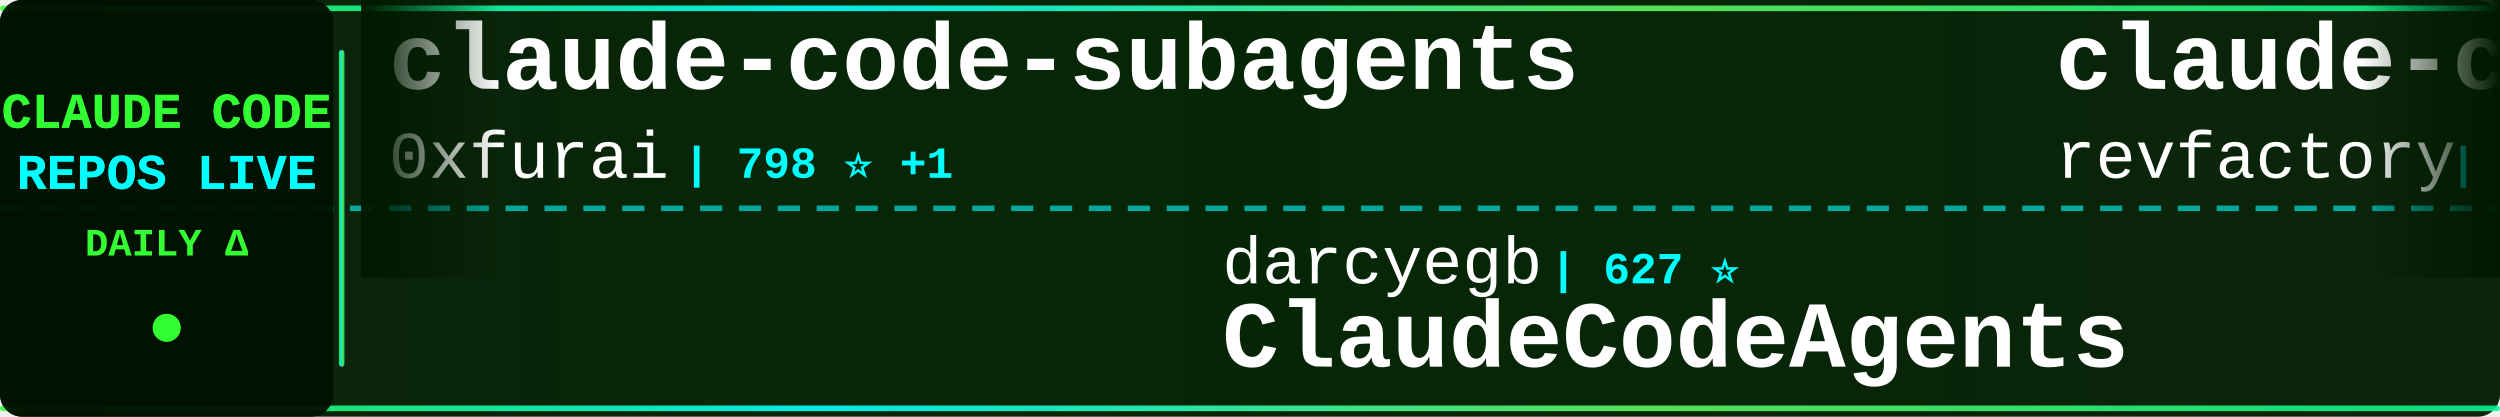
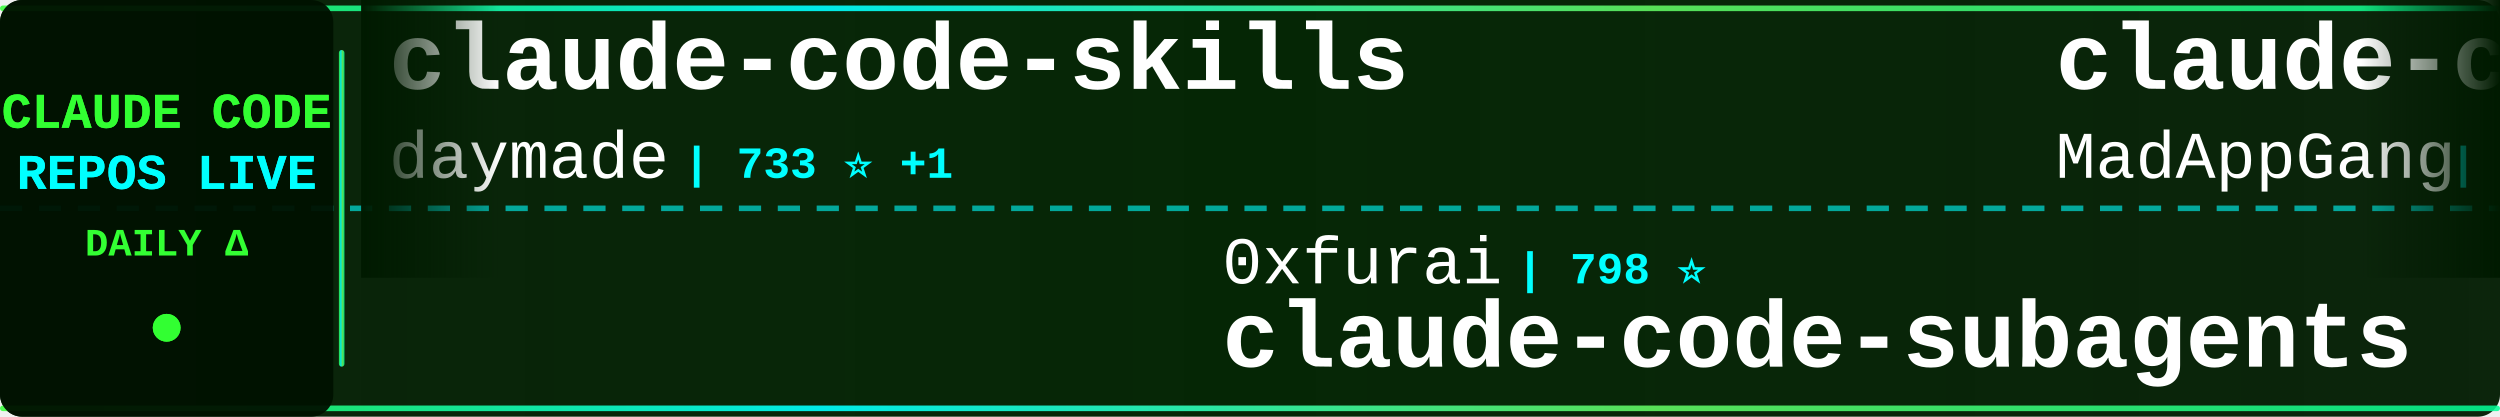
<svg xmlns="http://www.w3.org/2000/svg" width="900" height="150">
  <defs>
    <linearGradient id="tickerBg" x1="0%" y1="0%" x2="100%" y2="0%">
      <stop offset="0%" style="stop-color:#001a00;stop-opacity:0.95" />
      <stop offset="50%" style="stop-color:#002200;stop-opacity:0.98" />
      <stop offset="100%" style="stop-color:#001a00;stop-opacity:0.95" />
    </linearGradient>
    <linearGradient id="borderGrad" x1="0%" y1="0%" x2="100%" y2="0%">
      <stop offset="0%" style="stop-color:#33ff33;stop-opacity:0.85">
        <animate attributeName="stop-opacity" values="0.85;1;0.85" dur="2s" repeatCount="indefinite" />
      </stop>
      <stop offset="33%" style="stop-color:#00ffff;stop-opacity:0.9">
        <animate attributeName="stop-opacity" values="0.9;1;0.9" dur="2.2s" repeatCount="indefinite" />
      </stop>
      <stop offset="66%" style="stop-color:#66ff66;stop-opacity:0.85">
        <animate attributeName="stop-opacity" values="0.85;1;0.85" dur="1.8s" repeatCount="indefinite" />
      </stop>
      <stop offset="100%" style="stop-color:#00ff99;stop-opacity:0.85">
        <animate attributeName="stop-opacity" values="0.85;1;0.85" dur="2s" repeatCount="indefinite" />
      </stop>
    </linearGradient>
    <filter id="textGlow">
      <feGaussianBlur stdDeviation="0.1" result="coloredBlur" />
      <feMerge>
        <feMergeNode in="coloredBlur" />
        <feMergeNode in="SourceGraphic" />
      </feMerge>
    </filter>
    <filter id="metricGlow">
      <feGaussianBlur stdDeviation="0.2" result="coloredBlur" />
      <feMerge>
        <feMergeNode in="coloredBlur" />
        <feMergeNode in="SourceGraphic" />
      </feMerge>
    </filter>
    <linearGradient id="leftFade" x1="0%" y1="0%" x2="100%" y2="0%">
      <stop offset="0%" style="stop-color:#001a00;stop-opacity:1" />
      <stop offset="100%" style="stop-color:#001a00;stop-opacity:0" />
    </linearGradient>
    <linearGradient id="rightFade" x1="0%" y1="0%" x2="100%" y2="0%">
      <stop offset="0%" style="stop-color:#001a00;stop-opacity:0" />
      <stop offset="100%" style="stop-color:#001a00;stop-opacity:1" />
    </linearGradient>
  </defs>
  <rect width="900" height="150" fill="url(#tickerBg)" rx="8" />
  <rect x="0" y="2" width="900" height="2" fill="url(#borderGrad)" rx="1" />
  <rect x="0" y="146" width="900" height="2" fill="url(#borderGrad)" rx="1" />
  <line x1="0" y1="75" x2="900" y2="75" stroke="#00ffff" stroke-width="2" stroke-dasharray="8 6" opacity="0.6" />
  <rect x="0" y="0" width="120" height="150" fill="#001100" opacity="0.95" rx="8" />
  <text x="60" y="46" font-family="'Courier New', monospace" font-size="18" font-weight="bold" fill="#33ff33" text-anchor="middle" filter="url(#textGlow)">
    CLAUDE CODE
  </text>
  <text x="60" y="68" font-family="'Courier New', monospace" font-size="18" font-weight="bold" fill="#00ffff" text-anchor="middle" filter="url(#textGlow)">
    REPOS LIVE
  </text>
  <text x="60" y="92" font-family="'Courier New', monospace" font-size="14" font-weight="bold" fill="#33ff33" text-anchor="middle">
    DAILY Δ
  </text>
  <circle cx="60" cy="118" r="5" fill="#33ff33" filter="url(#metricGlow)">
    <animate attributeName="r" values="4;6;4" dur="1.5s" repeatCount="indefinite" />
    <animate attributeName="opacity" values="0.6;1;0.6" dur="1.5s" repeatCount="indefinite" />
  </circle>
  <rect x="122" y="18" width="2" height="114" fill="url(#borderGrad)" rx="1" />
  <clipPath id="tickerClip">
    <rect x="130" y="0" width="770" height="150" />
  </clipPath>
  <g clip-path="url(#tickerClip)">
    <g id="tickerItems">
      <animateTransform attributeName="transform" attributeType="XML" type="translate" from="0 0" to="-3000 0" dur="54s" repeatCount="indefinite" />
      <g transform="translate(0, 0)">
-         <text x="140" y="32" font-family="'Courier New', monospace" font-size="34" font-weight="bold" fill="#ffffff">claude-code-subagents</text>
-         <text x="140" y="64" font-family="'Courier New', monospace" font-size="24" font-weight="normal" fill="#ffffff" opacity="1.0">0xfurai</text>
-         <text x="246" y="64" font-family="'Courier New', monospace" font-size="16" font-weight="bold" fill="#00ffff"> | 798 ⭐ +1</text>
+         <text x="140" y="32" font-family="'Courier New', monospace" font-size="34" font-weight="bold" fill="#ffffff">claude-code-skills</text>
+         <text x="140" y="64" font-family="'Courier New', monospace" font-size="24" font-weight="normal" fill="#ffffff" opacity="1.0">daymade</text>
+         <text x="246" y="64" font-family="'Courier New', monospace" font-size="16" font-weight="bold" fill="#00ffff"> | 733 ⭐ +1</text>
      </g>
      <g transform="translate(300, 0)">
-         <text x="140" y="102" font-family="'Courier New', monospace" font-size="24" font-weight="normal" fill="#ffffff" opacity="1.0">darcyegb</text>
-         <text x="258" y="102" font-family="'Courier New', monospace" font-size="16" font-weight="bold" fill="#00ffff"> | 627 ⭐</text>
-         <text x="140" y="132" font-family="'Courier New', monospace" font-size="34" font-weight="bold" fill="#ffffff">ClaudeCodeAgents</text>
+         <text x="140" y="102" font-family="'Courier New', monospace" font-size="24" font-weight="normal" fill="#ffffff" opacity="1.0">0xfurai</text>
+         <text x="246" y="102" font-family="'Courier New', monospace" font-size="16" font-weight="bold" fill="#00ffff"> | 798 ⭐</text>
+         <text x="140" y="132" font-family="'Courier New', monospace" font-size="34" font-weight="bold" fill="#ffffff">claude-code-subagents</text>
      </g>
      <g transform="translate(600, 0)">
-         <text x="140" y="32" font-family="'Courier New', monospace" font-size="34" font-weight="bold" fill="#ffffff">claude-code-mastering</text>
-         <text x="140" y="64" font-family="'Courier New', monospace" font-size="24" font-weight="normal" fill="#ffffff" opacity="1.0">revfactory</text>
-         <text x="282" y="64" font-family="'Courier New', monospace" font-size="16" font-weight="bold" fill="#00ffff"> | 765 ⭐</text>
+         <text x="140" y="32" font-family="'Courier New', monospace" font-size="34" font-weight="bold" fill="#ffffff">claude-code</text>
+         <text x="140" y="64" font-family="'Courier New', monospace" font-size="24" font-weight="normal" fill="#ffffff" opacity="1.0">MadAppGang</text>
+         <text x="282" y="64" font-family="'Courier New', monospace" font-size="16" font-weight="bold" fill="#00ffff"> | 248 ⭐</text>
      </g>
      <g transform="translate(900, 0)">
-         <text x="140" y="102" font-family="'Courier New', monospace" font-size="24" font-weight="normal" fill="#ffffff" opacity="1.0">sugyan</text>
-         <text x="234" y="102" font-family="'Courier New', monospace" font-size="16" font-weight="bold" fill="#00ffff"> | 983 ⭐ +1</text>
-         <text x="140" y="132" font-family="'Courier New', monospace" font-size="34" font-weight="bold" fill="#ffffff">claude-code-webui</text>
+         <text x="140" y="102" font-family="'Courier New', monospace" font-size="24" font-weight="normal" fill="#ffffff" opacity="1.0">greggh</text>
+         <text x="234" y="102" font-family="'Courier New', monospace" font-size="16" font-weight="bold" fill="#00ffff"> | 2.0K ⭐ +1</text>
+         <text x="140" y="132" font-family="'Courier New', monospace" font-size="34" font-weight="bold" fill="#ffffff">claude-code.nvim</text>
      </g>
      <g transform="translate(1200, 0)">
-         <text x="140" y="32" font-family="'Courier New', monospace" font-size="34" font-weight="bold" fill="#ffffff">claude-code-infrastructu...</text>
-         <text x="140" y="64" font-family="'Courier New', monospace" font-size="24" font-weight="normal" fill="#ffffff" opacity="1.0">diet103</text>
-         <text x="246" y="64" font-family="'Courier New', monospace" font-size="16" font-weight="bold" fill="#00ffff"> | 9.4K ⭐ +1</text>
+         <text x="140" y="32" font-family="'Courier New', monospace" font-size="34" font-weight="bold" fill="#ffffff">claude-code-guide</text>
+         <text x="140" y="64" font-family="'Courier New', monospace" font-size="24" font-weight="normal" fill="#ffffff" opacity="1.0">Cranot</text>
+         <text x="234" y="64" font-family="'Courier New', monospace" font-size="16" font-weight="bold" fill="#00ffff"> | 2.5K ⭐ +1</text>
      </g>
      <g transform="translate(1500, 0)">
-         <text x="140" y="102" font-family="'Courier New', monospace" font-size="24" font-weight="normal" fill="#ffffff" opacity="1.0">disler</text>
-         <text x="234" y="102" font-family="'Courier New', monospace" font-size="16" font-weight="bold" fill="#00ffff"> | 1.3K ⭐</text>
-         <text x="140" y="132" font-family="'Courier New', monospace" font-size="34" font-weight="bold" fill="#ffffff">claude-code-hooks-multi-...</text>
+         <text x="140" y="102" font-family="'Courier New', monospace" font-size="24" font-weight="normal" fill="#ffffff" opacity="1.0">anthropics</text>
+         <text x="282" y="102" font-family="'Courier New', monospace" font-size="16" font-weight="bold" fill="#00ffff"> | 15.0K ⭐ +51</text>
+         <text x="140" y="132" font-family="'Courier New', monospace" font-size="34" font-weight="bold" fill="#ffffff">claude-plugins-official</text>
      </g>
      <g transform="translate(1800, 0)">
-         <text x="140" y="32" font-family="'Courier New', monospace" font-size="34" font-weight="bold" fill="#ffffff">Claude-Code-Workflow</text>
-         <text x="140" y="64" font-family="'Courier New', monospace" font-size="24" font-weight="normal" fill="#ffffff" opacity="1.0">catlog22</text>
-         <text x="258" y="64" font-family="'Courier New', monospace" font-size="16" font-weight="bold" fill="#00ffff"> | 1.6K ⭐ +1</text>
+         <text x="140" y="32" font-family="'Courier New', monospace" font-size="34" font-weight="bold" fill="#ffffff">claude-code-source-code-...</text>
+         <text x="140" y="64" font-family="'Courier New', monospace" font-size="24" font-weight="normal" fill="#ffffff" opacity="1.0">ghuntley</text>
+         <text x="258" y="64" font-family="'Courier New', monospace" font-size="16" font-weight="bold" fill="#00ffff"> | 872 ⭐</text>
      </g>
      <g transform="translate(2100, 0)">
-         <text x="140" y="102" font-family="'Courier New', monospace" font-size="24" font-weight="normal" fill="#ffffff" opacity="1.0">anthropics</text>
-         <text x="282" y="102" font-family="'Courier New', monospace" font-size="16" font-weight="bold" fill="#00ffff"> | 83.3K ⭐ +139</text>
-         <text x="140" y="132" font-family="'Courier New', monospace" font-size="34" font-weight="bold" fill="#ffffff">claude-code</text>
+         <text x="140" y="102" font-family="'Courier New', monospace" font-size="24" font-weight="normal" fill="#ffffff" opacity="1.0">davila7</text>
+         <text x="246" y="102" font-family="'Courier New', monospace" font-size="16" font-weight="bold" fill="#00ffff"> | 23.7K ⭐ +12</text>
+         <text x="140" y="132" font-family="'Courier New', monospace" font-size="34" font-weight="bold" fill="#ffffff">claude-code-templates</text>
      </g>
      <g transform="translate(2400, 0)">
-         <text x="140" y="32" font-family="'Courier New', monospace" font-size="34" font-weight="bold" fill="#ffffff">claude-code-transcripts</text>
-         <text x="140" y="64" font-family="'Courier New', monospace" font-size="24" font-weight="normal" fill="#ffffff" opacity="1.0">simonw</text>
-         <text x="234" y="64" font-family="'Courier New', monospace" font-size="16" font-weight="bold" fill="#00ffff"> | 1.3K ⭐ +24</text>
+         <text x="140" y="32" font-family="'Courier New', monospace" font-size="34" font-weight="bold" fill="#ffffff">openskills</text>
+         <text x="140" y="64" font-family="'Courier New', monospace" font-size="24" font-weight="normal" fill="#ffffff" opacity="1.0">numman-ali</text>
+         <text x="282" y="64" font-family="'Courier New', monospace" font-size="16" font-weight="bold" fill="#00ffff"> | 9.3K ⭐ +5</text>
      </g>
      <g transform="translate(2700, 0)">
-         <text x="140" y="102" font-family="'Courier New', monospace" font-size="24" font-weight="normal" fill="#ffffff" opacity="1.0">davila7</text>
-         <text x="246" y="102" font-family="'Courier New', monospace" font-size="16" font-weight="bold" fill="#00ffff"> | 23.6K ⭐ +20</text>
-         <text x="140" y="132" font-family="'Courier New', monospace" font-size="34" font-weight="bold" fill="#ffffff">claude-code-templates</text>
+         <text x="140" y="102" font-family="'Courier New', monospace" font-size="24" font-weight="normal" fill="#ffffff" opacity="1.0">jarrodwatts</text>
+         <text x="294" y="102" font-family="'Courier New', monospace" font-size="16" font-weight="bold" fill="#00ffff"> | 14.1K ⭐ +146</text>
+         <text x="140" y="132" font-family="'Courier New', monospace" font-size="34" font-weight="bold" fill="#ffffff">claude-hud</text>
      </g>
      <g transform="translate(3000, 0)">
-         <text x="140" y="32" font-family="'Courier New', monospace" font-size="34" font-weight="bold" fill="#ffffff">claude-code-subagents</text>
-         <text x="140" y="64" font-family="'Courier New', monospace" font-size="24" font-weight="normal" fill="#ffffff" opacity="1.0">0xfurai</text>
-         <text x="246" y="64" font-family="'Courier New', monospace" font-size="16" font-weight="bold" fill="#00ffff"> | 798 ⭐ +1</text>
+         <text x="140" y="32" font-family="'Courier New', monospace" font-size="34" font-weight="bold" fill="#ffffff">claude-code-skills</text>
+         <text x="140" y="64" font-family="'Courier New', monospace" font-size="24" font-weight="normal" fill="#ffffff" opacity="1.0">daymade</text>
+         <text x="246" y="64" font-family="'Courier New', monospace" font-size="16" font-weight="bold" fill="#00ffff"> | 733 ⭐ +1</text>
      </g>
      <g transform="translate(3300, 0)">
-         <text x="140" y="102" font-family="'Courier New', monospace" font-size="24" font-weight="normal" fill="#ffffff" opacity="1.0">darcyegb</text>
-         <text x="258" y="102" font-family="'Courier New', monospace" font-size="16" font-weight="bold" fill="#00ffff"> | 627 ⭐</text>
-         <text x="140" y="132" font-family="'Courier New', monospace" font-size="34" font-weight="bold" fill="#ffffff">ClaudeCodeAgents</text>
+         <text x="140" y="102" font-family="'Courier New', monospace" font-size="24" font-weight="normal" fill="#ffffff" opacity="1.0">0xfurai</text>
+         <text x="246" y="102" font-family="'Courier New', monospace" font-size="16" font-weight="bold" fill="#00ffff"> | 798 ⭐</text>
+         <text x="140" y="132" font-family="'Courier New', monospace" font-size="34" font-weight="bold" fill="#ffffff">claude-code-subagents</text>
      </g>
      <g transform="translate(3600, 0)">
-         <text x="140" y="32" font-family="'Courier New', monospace" font-size="34" font-weight="bold" fill="#ffffff">claude-code-mastering</text>
-         <text x="140" y="64" font-family="'Courier New', monospace" font-size="24" font-weight="normal" fill="#ffffff" opacity="1.0">revfactory</text>
-         <text x="282" y="64" font-family="'Courier New', monospace" font-size="16" font-weight="bold" fill="#00ffff"> | 765 ⭐</text>
+         <text x="140" y="32" font-family="'Courier New', monospace" font-size="34" font-weight="bold" fill="#ffffff">claude-code</text>
+         <text x="140" y="64" font-family="'Courier New', monospace" font-size="24" font-weight="normal" fill="#ffffff" opacity="1.0">MadAppGang</text>
+         <text x="282" y="64" font-family="'Courier New', monospace" font-size="16" font-weight="bold" fill="#00ffff"> | 248 ⭐</text>
      </g>
      <g transform="translate(3900, 0)">
-         <text x="140" y="102" font-family="'Courier New', monospace" font-size="24" font-weight="normal" fill="#ffffff" opacity="1.0">sugyan</text>
-         <text x="234" y="102" font-family="'Courier New', monospace" font-size="16" font-weight="bold" fill="#00ffff"> | 983 ⭐ +1</text>
-         <text x="140" y="132" font-family="'Courier New', monospace" font-size="34" font-weight="bold" fill="#ffffff">claude-code-webui</text>
+         <text x="140" y="102" font-family="'Courier New', monospace" font-size="24" font-weight="normal" fill="#ffffff" opacity="1.0">greggh</text>
+         <text x="234" y="102" font-family="'Courier New', monospace" font-size="16" font-weight="bold" fill="#00ffff"> | 2.0K ⭐ +1</text>
+         <text x="140" y="132" font-family="'Courier New', monospace" font-size="34" font-weight="bold" fill="#ffffff">claude-code.nvim</text>
      </g>
    </g>
  </g>
  <rect x="130" y="0" width="50" height="100" fill="url(#leftFade)" />
  <rect x="850" y="0" width="50" height="100" fill="url(#rightFade)" />
</svg>
